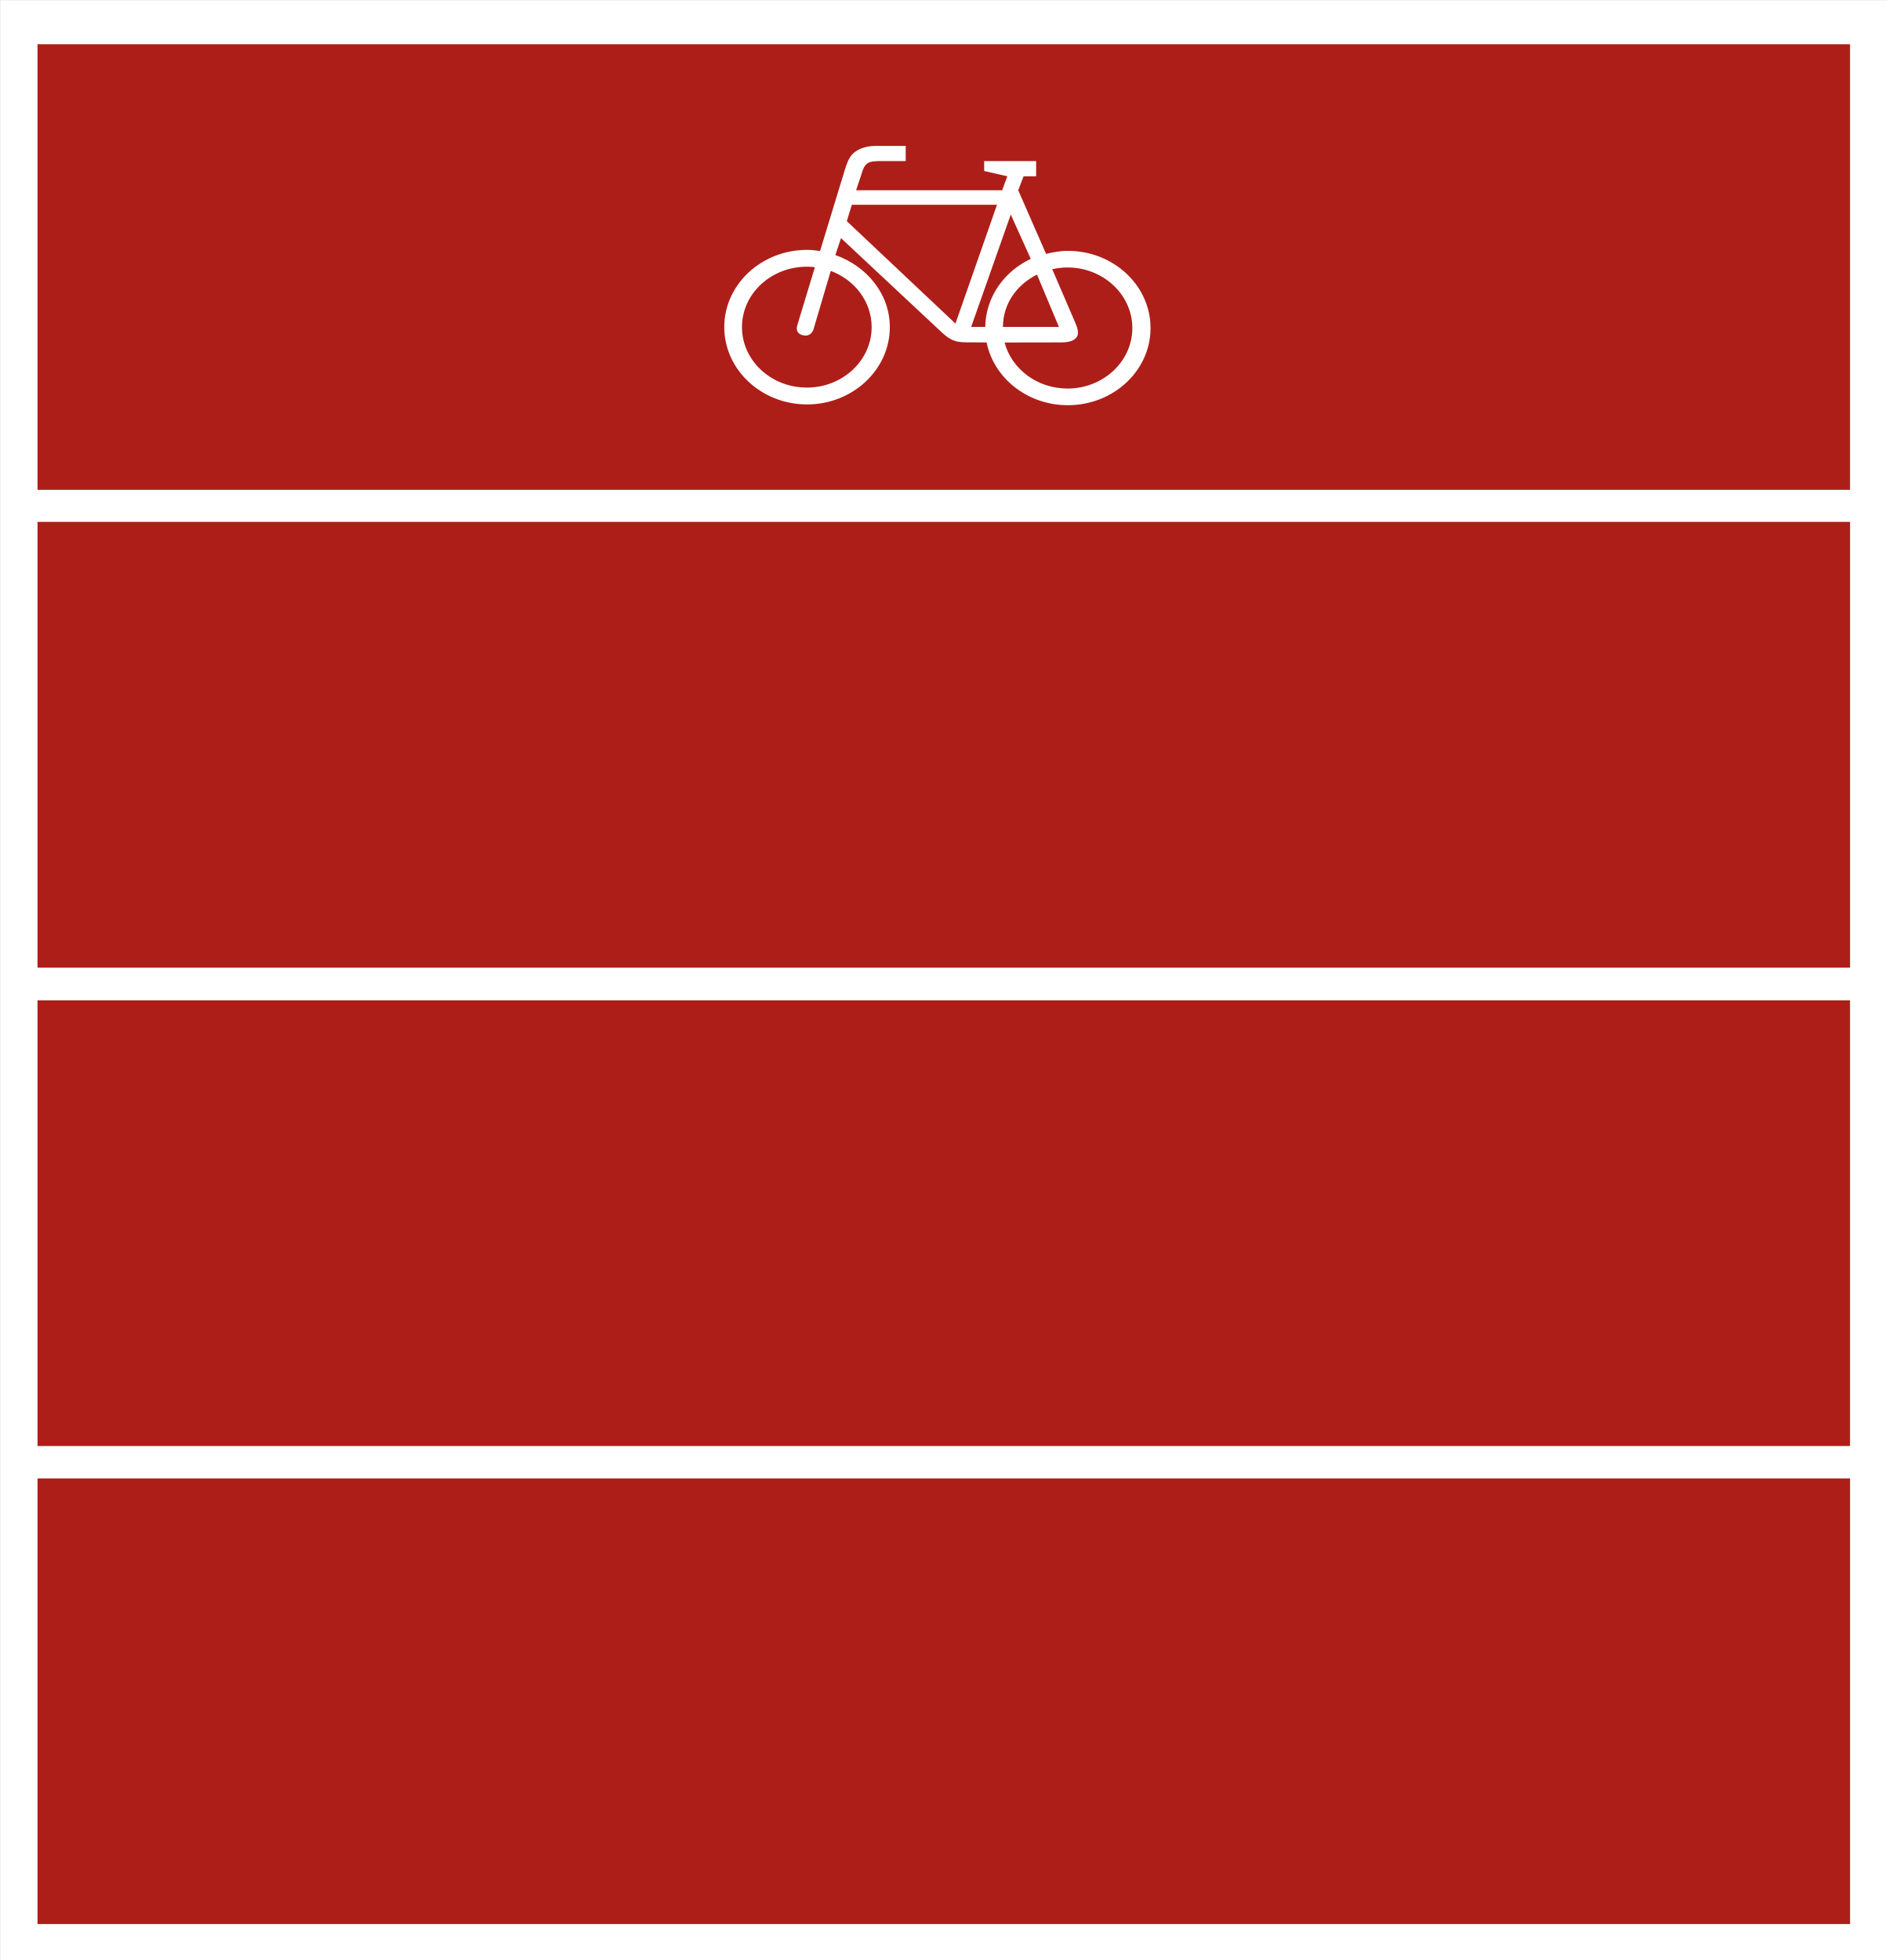
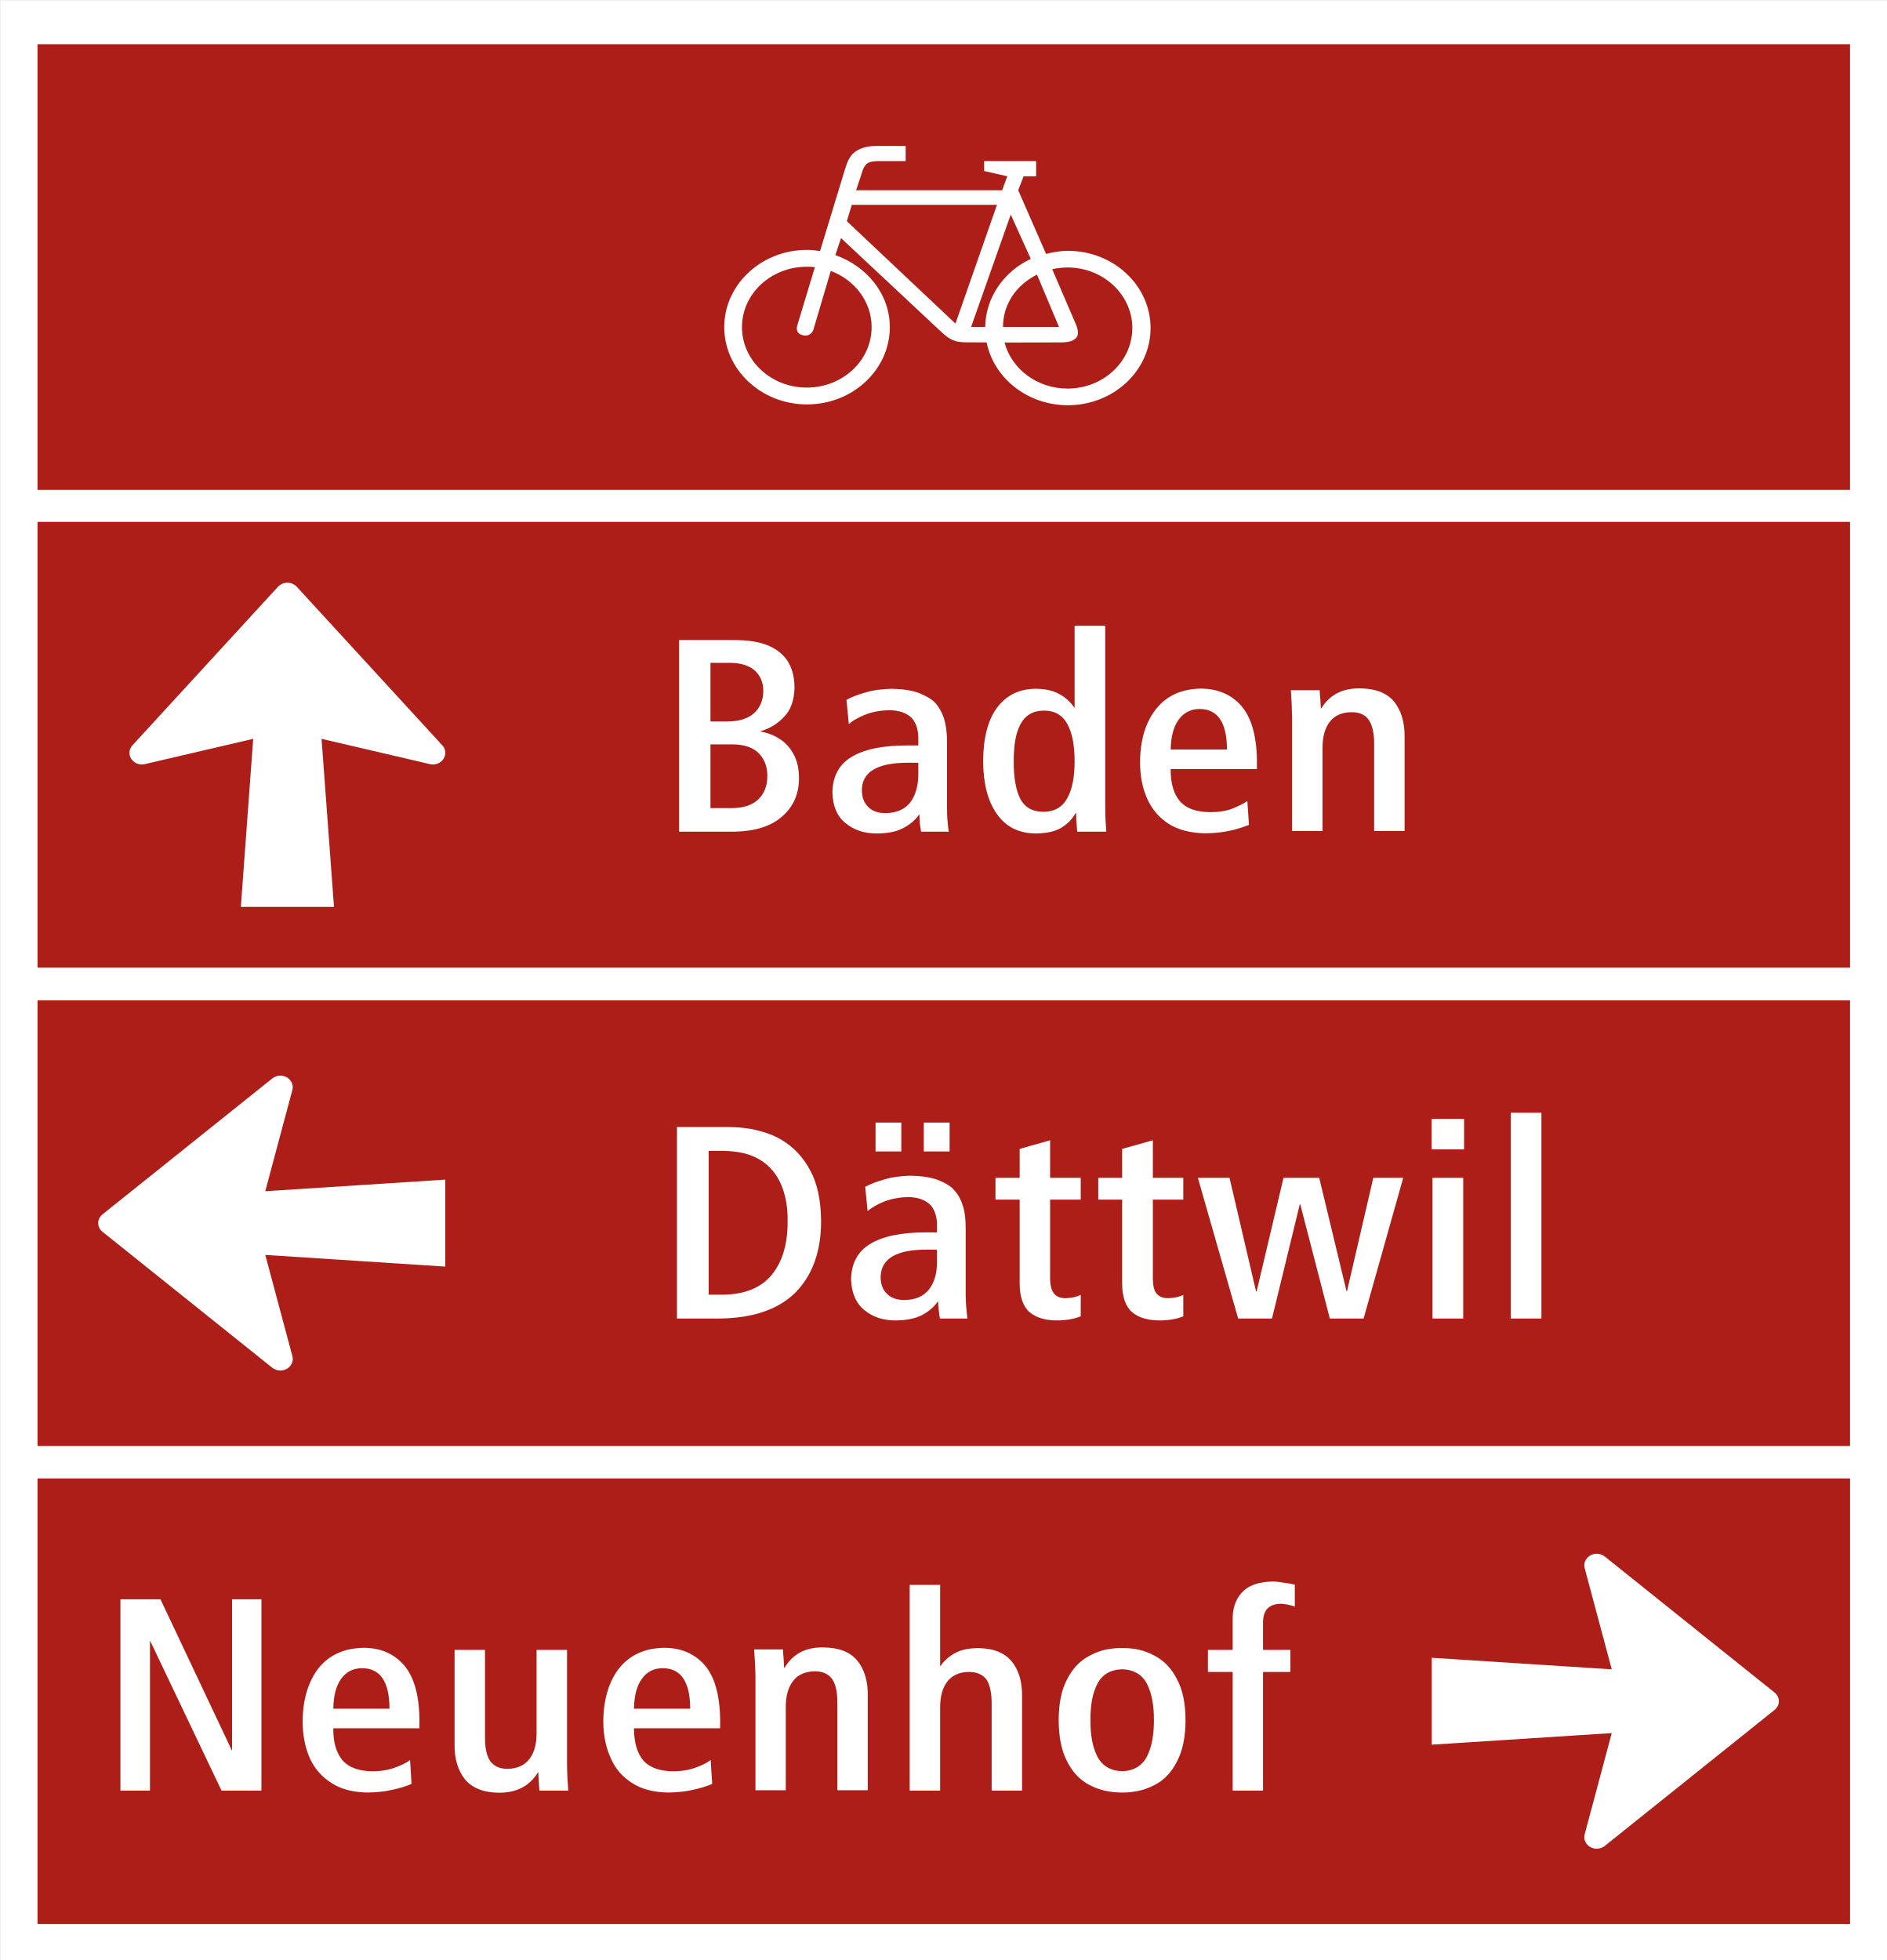
<svg xmlns="http://www.w3.org/2000/svg" width="77pt" height="80pt" viewBox="0 0 77 80" version="1.1" id="svg4410">
  <defs id="defs4414" />
  <rect style="opacity:1;fill:#ffffff;fill-opacity:1;stroke:#ffffff;stroke-width:0.075;stroke-opacity:1" id="rect4981" width="77.012" height="79.929" x="0.071" y="0.071" />
-   <path style="fill:#ae1e19;fill-opacity:1;fill-rule:nonzero;stroke:none" d="m 1.531,1.805 h 73.984 v 18.188 H 1.531 v -18.188 m 0,58.539 v 18.188 H 75.516 V 60.344 H 1.531 m 0,-39.043 V 39.496 H 75.516 V 21.301 H 1.531 m 0,19.531 v 18.188 h 73.984 v -18.188 H 1.531 m 31.082,-9.062 c 0,-0.402 -0.078,-0.738 -0.23,-1 C 32.238,30.5 32.039,30.289 31.805,30.148 31.566,29.996 31.312,29.906 31.051,29.859 v -0.016 c 0.359,-0.102 0.676,-0.293 0.945,-0.578 0.277,-0.277 0.422,-0.68 0.434,-1.191 0,-0.621 -0.191,-1.109 -0.59,-1.438 C 31.445,26.301 30.836,26.125 30.008,26.125 H 27.719 v 7.82 h 2.289 c 0.828,-0.02 1.473,-0.223 1.922,-0.625 0.453,-0.391 0.684,-0.914 0.684,-1.551 M 31.156,28.199 c 0,-0.34 -0.113,-0.613 -0.34,-0.824 -0.234,-0.211 -0.578,-0.32 -1.043,-0.32 H 29 v 2.395 h 0.699 c 0.488,-0.008 0.848,-0.125 1.09,-0.352 0.242,-0.227 0.367,-0.531 0.367,-0.898 m 0.164,3.492 c 0.012,-0.375 -0.109,-0.688 -0.332,-0.93 -0.234,-0.246 -0.586,-0.371 -1.078,-0.379 H 29 v 2.602 h 0.871 c 0.488,-0.004 0.848,-0.125 1.09,-0.367 0.242,-0.242 0.359,-0.547 0.359,-0.926 m 7.406,2.254 c -0.02,-0.109 -0.035,-0.254 -0.047,-0.422 -0.02,-0.168 -0.023,-0.344 -0.023,-0.539 v -2.727 c 0,-0.379 -0.051,-0.699 -0.129,-0.953 -0.09,-0.25 -0.207,-0.457 -0.359,-0.621 -0.145,-0.148 -0.352,-0.273 -0.641,-0.391 -0.293,-0.113 -0.664,-0.168 -1.121,-0.18 -0.398,0.012 -0.75,0.051 -1.055,0.145 -0.309,0.086 -0.578,0.184 -0.801,0.309 l 0.098,0.992 c 0.16,-0.152 0.395,-0.277 0.684,-0.395 0.281,-0.109 0.605,-0.168 0.945,-0.176 0.434,0 0.746,0.117 0.957,0.336 0.18,0.227 0.258,0.512 0.25,0.867 v 0.234 h -0.449 c -1,0 -1.758,0.152 -2.277,0.469 -0.512,0.309 -0.773,0.797 -0.781,1.453 0.016,0.547 0.188,0.969 0.527,1.242 0.344,0.285 0.77,0.43 1.273,0.43 0.449,0 0.816,-0.074 1.086,-0.219 0.281,-0.145 0.496,-0.328 0.656,-0.555 h 0.008 c 0,0.086 0.012,0.211 0.02,0.359 0.016,0.152 0.035,0.27 0.051,0.34 h 1.129 m -1.242,-2.305 v -0.504 c -0.055,0 -0.109,-0.004 -0.191,-0.004 -0.078,0 -0.16,0 -0.234,0 -1.238,0 -1.871,0.367 -1.879,1.113 0,0.285 0.082,0.516 0.254,0.684 0.16,0.172 0.402,0.258 0.727,0.258 0.441,-0.008 0.766,-0.152 0.988,-0.426 0.219,-0.289 0.324,-0.656 0.336,-1.121 m 7.672,2.305 C 45.133,33.652 45.113,33.316 45.113,32.918 v -7.375 h -1.25 v 3.344 h -0.008 c -0.176,-0.254 -0.391,-0.445 -0.641,-0.57 -0.254,-0.137 -0.566,-0.203 -0.961,-0.203 -0.66,0.012 -1.168,0.262 -1.547,0.758 -0.379,0.504 -0.57,1.234 -0.578,2.199 0.008,0.906 0.188,1.625 0.559,2.148 0.359,0.523 0.891,0.793 1.59,0.801 0.449,-0.008 0.805,-0.082 1.055,-0.242 C 43.586,33.625 43.773,33.422 43.906,33.188 h 0.02 c 0,0.117 0,0.262 0.02,0.43 0.008,0.16 0.02,0.27 0.023,0.328 h 1.188 M 43.863,31.062 c 0,-0.648 -0.098,-1.152 -0.297,-1.512 -0.199,-0.363 -0.516,-0.547 -0.953,-0.547 -0.434,0 -0.75,0.18 -0.945,0.531 -0.199,0.352 -0.289,0.855 -0.289,1.5 -0.008,0.699 0.09,1.223 0.27,1.574 0.191,0.352 0.504,0.527 0.953,0.527 0.441,-0.008 0.766,-0.191 0.965,-0.562 0.207,-0.367 0.297,-0.871 0.297,-1.512 m 7.441,0.328 v -0.395 c -0.02,-1 -0.234,-1.73 -0.648,-2.199 C 50.242,28.332 49.684,28.105 49,28.105 c -0.781,0.02 -1.387,0.293 -1.816,0.84 -0.426,0.539 -0.641,1.262 -0.648,2.152 0,0.57 0.098,1.062 0.289,1.5 0.199,0.438 0.492,0.785 0.891,1.035 0.387,0.242 0.891,0.371 1.484,0.379 0.379,0 0.719,-0.043 1.023,-0.109 0.297,-0.066 0.551,-0.152 0.758,-0.234 l -0.066,-0.973 c -0.148,0.105 -0.359,0.207 -0.609,0.309 -0.242,0.094 -0.547,0.145 -0.898,0.145 -0.566,0 -0.98,-0.145 -1.246,-0.449 -0.25,-0.293 -0.383,-0.73 -0.375,-1.309 h 3.52 M 50.082,30.594 c 0,-1.102 -0.379,-1.656 -1.117,-1.656 -0.359,0 -0.648,0.152 -0.855,0.438 -0.207,0.285 -0.312,0.688 -0.324,1.219 h 2.297 m 7.25,3.324 v -3.84 c 0.008,-0.609 -0.145,-1.09 -0.43,-1.445 -0.301,-0.352 -0.75,-0.527 -1.371,-0.535 -0.73,-0.016 -1.258,0.262 -1.602,0.82 h -0.016 c 0,-0.082 -0.012,-0.207 -0.02,-0.367 -0.016,-0.168 -0.027,-0.293 -0.027,-0.379 h -1.176 c 0.023,0.344 0.043,0.707 0.051,1.102 v 4.645 h 1.242 v -3.402 c 0,-0.453 0.098,-0.797 0.297,-1.059 0.195,-0.25 0.496,-0.387 0.879,-0.387 0.32,-0.004 0.555,0.094 0.703,0.305 0.145,0.199 0.227,0.531 0.227,0.973 v 3.57 h 1.242 M 33.516,49.836 c -0.008,-0.848 -0.152,-1.535 -0.449,-2.074 -0.289,-0.535 -0.668,-0.938 -1.137,-1.219 C 31.66,46.375 31.34,46.242 30.969,46.152 30.598,46.047 30.148,46 29.629,46 h -1.996 v 7.816 h 1.734 c 1.371,-0.016 2.402,-0.367 3.105,-1.062 0.691,-0.707 1.043,-1.676 1.043,-2.918 m -1.367,0 c 0.008,-0.555 -0.078,-1.047 -0.262,-1.48 -0.18,-0.426 -0.465,-0.77 -0.855,-1.012 -0.395,-0.246 -0.898,-0.363 -1.527,-0.371 h -0.578 v 5.871 h 0.578 c 0.891,-0.008 1.555,-0.277 1.996,-0.809 0.43,-0.523 0.656,-1.258 0.648,-2.199 m 6.613,-2.84 v -1.176 h -1.055 v 1.176 h 1.055 m -1.973,0 v -1.176 h -1.051 v 1.176 h 1.051 m 2.699,6.82 c -0.02,-0.105 -0.023,-0.25 -0.043,-0.418 -0.02,-0.168 -0.02,-0.344 -0.027,-0.539 v -2.727 c 0,-0.379 -0.035,-0.699 -0.129,-0.953 -0.078,-0.25 -0.203,-0.461 -0.359,-0.621 -0.133,-0.152 -0.348,-0.277 -0.637,-0.395 -0.285,-0.109 -0.664,-0.168 -1.125,-0.176 -0.387,0.008 -0.738,0.051 -1.043,0.145 -0.305,0.086 -0.578,0.184 -0.809,0.309 l 0.098,0.992 c 0.172,-0.152 0.398,-0.277 0.684,-0.395 0.289,-0.109 0.602,-0.168 0.945,-0.18 0.43,0 0.746,0.121 0.953,0.34 0.18,0.227 0.262,0.512 0.25,0.867 v 0.234 h -0.449 c -0.996,0 -1.754,0.152 -2.273,0.469 -0.516,0.309 -0.773,0.797 -0.785,1.453 0.02,0.547 0.199,0.969 0.535,1.242 0.34,0.285 0.762,0.43 1.266,0.43 0.461,0 0.82,-0.078 1.098,-0.219 0.27,-0.145 0.484,-0.328 0.648,-0.555 h 0.008 c 0,0.086 0.008,0.211 0.027,0.359 0.012,0.152 0.027,0.27 0.047,0.336 h 1.121 m -1.242,-2.301 v -0.504 c -0.043,0 -0.105,-0.008 -0.188,-0.008 -0.082,0 -0.152,0 -0.23,0 -1.242,0 -1.867,0.371 -1.883,1.117 0,0.285 0.082,0.516 0.25,0.68 0.172,0.176 0.414,0.262 0.73,0.262 0.441,-0.008 0.766,-0.152 0.992,-0.426 0.223,-0.289 0.328,-0.656 0.328,-1.121 m 5.867,2.211 v -0.875 c -0.148,0.074 -0.348,0.125 -0.602,0.137 -0.215,0.004 -0.387,-0.062 -0.484,-0.188 -0.109,-0.125 -0.164,-0.344 -0.164,-0.652 v -3.184 h 1.25 v -0.891 h -1.25 v -1.531 l -1.242,0.352 v 1.18 h -0.988 v 0.891 h 0.988 v 3.418 c 0,0.543 0.137,0.941 0.406,1.176 0.27,0.227 0.656,0.344 1.16,0.336 0.379,-0.008 0.684,-0.066 0.926,-0.168 m 4.188,0 v -0.875 c -0.145,0.074 -0.355,0.125 -0.594,0.137 -0.23,0.004 -0.391,-0.062 -0.496,-0.188 -0.109,-0.125 -0.152,-0.344 -0.152,-0.652 v -3.184 h 1.242 v -0.891 h -1.242 v -1.531 l -1.254,0.352 v 1.18 h -0.977 v 0.891 h 0.977 v 3.418 c 0,0.543 0.137,0.941 0.406,1.176 0.27,0.227 0.656,0.344 1.172,0.336 0.367,-0.008 0.684,-0.066 0.918,-0.168 m 8.977,-5.652 h -1.223 l -1.074,4.637 h -0.016 l -1.117,-4.637 h -1.457 l -1.098,4.637 h -0.023 L 50.188,48.074 h -1.293 l 1.645,5.742 h 1.383 l 1.133,-4.66 h 0.02 l 1.207,4.66 h 1.379 l 1.617,-5.742 m 2.484,-1.16 V 45.668 H 58.438 v 1.246 h 1.324 m -0.035,6.902 v -5.742 h -1.254 v 5.742 h 1.254 m 3.191,0 v -8.398 h -1.25 v 8.398 h 1.25 M 10.672,73.086 V 65.277 H 9.473 v 6.18 H 9.469 L 6.551,65.277 H 4.914 v 7.809 H 6.121 V 66.965 H 6.125 l 2.918,6.121 h 1.629 m 6.449,-2.543 v -0.395 c -0.016,-1 -0.234,-1.738 -0.648,-2.203 -0.414,-0.461 -0.969,-0.695 -1.652,-0.688 -0.781,0.016 -1.387,0.297 -1.82,0.832 -0.418,0.547 -0.637,1.262 -0.648,2.16 0,0.562 0.102,1.066 0.289,1.504 0.199,0.438 0.496,0.773 0.895,1.023 0.383,0.254 0.887,0.379 1.48,0.387 0.379,-0.008 0.719,-0.043 1.027,-0.117 0.297,-0.066 0.551,-0.145 0.754,-0.234 l -0.059,-0.977 c -0.156,0.121 -0.359,0.219 -0.613,0.309 -0.246,0.094 -0.551,0.148 -0.898,0.152 -0.57,0 -0.984,-0.152 -1.242,-0.441 -0.254,-0.305 -0.391,-0.742 -0.379,-1.312 h 3.516 m -1.223,-0.801 c 0,-1.098 -0.379,-1.652 -1.117,-1.652 -0.359,0 -0.645,0.141 -0.852,0.43 -0.211,0.281 -0.316,0.699 -0.324,1.223 h 2.293 m 7.297,3.344 c -0.027,-0.344 -0.047,-0.703 -0.051,-1.09 V 67.344 H 21.902 V 70.75 c 0,0.449 -0.102,0.801 -0.301,1.055 -0.195,0.25 -0.492,0.387 -0.883,0.395 -0.312,0 -0.547,-0.105 -0.699,-0.305 C 19.867,71.688 19.797,71.367 19.797,70.918 V 67.344 h -1.242 v 3.844 c -0.012,0.605 0.145,1.094 0.43,1.445 0.297,0.348 0.746,0.531 1.367,0.539 0.73,0.008 1.262,-0.27 1.605,-0.828 h 0.016 c 0,0.082 0.008,0.207 0.02,0.375 0.016,0.16 0.023,0.285 0.023,0.367 h 1.18 m 6.199,-2.543 v -0.395 c -0.02,-1 -0.234,-1.738 -0.648,-2.203 -0.414,-0.461 -0.973,-0.695 -1.656,-0.688 -0.781,0.016 -1.383,0.297 -1.816,0.832 -0.422,0.547 -0.637,1.262 -0.648,2.16 0,0.562 0.102,1.066 0.301,1.504 0.184,0.438 0.484,0.773 0.879,1.023 0.387,0.254 0.891,0.379 1.484,0.387 0.379,-0.008 0.719,-0.043 1.027,-0.117 0.297,-0.066 0.547,-0.145 0.754,-0.234 l -0.062,-0.977 c -0.152,0.121 -0.359,0.219 -0.609,0.309 -0.246,0.094 -0.551,0.148 -0.902,0.152 -0.566,0 -0.98,-0.152 -1.238,-0.441 -0.254,-0.305 -0.379,-0.742 -0.379,-1.312 h 3.516 m -1.223,-0.801 c 0,-1.098 -0.379,-1.652 -1.117,-1.652 -0.359,0 -0.648,0.141 -0.852,0.43 -0.211,0.281 -0.316,0.699 -0.324,1.223 h 2.293 m 7.25,3.328 V 69.223 C 35.434,68.609 35.277,68.133 34.992,67.777 34.695,67.426 34.246,67.25 33.621,67.242 c -0.727,-0.02 -1.258,0.262 -1.598,0.832 h -0.02 c 0,-0.086 -0.008,-0.211 -0.02,-0.379 -0.016,-0.16 -0.023,-0.285 -0.023,-0.371 H 30.781 c 0.027,0.336 0.047,0.707 0.055,1.094 v 4.652 h 1.238 v -3.41 c 0,-0.441 0.102,-0.797 0.301,-1.051 0.199,-0.262 0.492,-0.383 0.883,-0.395 0.312,0 0.543,0.102 0.699,0.305 0.152,0.211 0.223,0.527 0.223,0.973 v 3.578 h 1.242 m 6.297,0.016 V 69.25 c 0.012,-0.613 -0.141,-1.094 -0.43,-1.445 -0.297,-0.352 -0.746,-0.531 -1.367,-0.535 -0.402,0.004 -0.719,0.074 -0.961,0.215 -0.246,0.145 -0.434,0.309 -0.57,0.512 H 38.375 V 64.688 h -1.242 v 8.398 H 38.375 V 69.688 c 0,-0.449 0.098,-0.801 0.297,-1.059 0.199,-0.25 0.492,-0.387 0.883,-0.387 0.312,0 0.547,0.102 0.703,0.301 0.141,0.203 0.219,0.531 0.219,0.977 v 3.566 h 1.242 m 6.672,-2.879 c 0,-0.688 -0.121,-1.254 -0.355,-1.68 -0.223,-0.438 -0.527,-0.754 -0.926,-0.957 -0.387,-0.211 -0.824,-0.312 -1.305,-0.301 -0.484,-0.012 -0.922,0.09 -1.312,0.301 -0.398,0.203 -0.703,0.52 -0.926,0.957 -0.234,0.426 -0.352,0.992 -0.352,1.68 0,0.695 0.117,1.27 0.352,1.703 0.223,0.438 0.527,0.758 0.926,0.957 0.391,0.203 0.828,0.297 1.312,0.297 0.48,0 0.918,-0.094 1.305,-0.297 0.398,-0.199 0.703,-0.52 0.926,-0.957 0.234,-0.434 0.355,-1.008 0.355,-1.703 m -1.289,0 c 0,-0.613 -0.09,-1.102 -0.289,-1.488 -0.199,-0.375 -0.539,-0.57 -1.008,-0.586 -0.473,0.016 -0.809,0.211 -1.008,0.586 -0.199,0.387 -0.293,0.875 -0.285,1.488 -0.008,0.613 0.086,1.109 0.285,1.496 0.199,0.375 0.535,0.578 1.008,0.59 0.469,-0.012 0.809,-0.215 1.008,-0.59 0.199,-0.387 0.289,-0.883 0.289,-1.496 m 5.75,-4.629 v -0.898 c -0.145,-0.031 -0.297,-0.066 -0.469,-0.082 -0.16,-0.027 -0.305,-0.047 -0.43,-0.047 -0.594,0.012 -1.02,0.168 -1.273,0.465 -0.258,0.285 -0.375,0.664 -0.363,1.109 v 1.219 h -1.012 v 0.898 h 1.012 v 4.844 h 1.238 v -4.844 h 1.117 V 67.344 H 51.555 V 66.25 c -0.008,-0.523 0.234,-0.781 0.723,-0.789 0.078,0 0.168,0.016 0.277,0.031 0.117,0.027 0.215,0.051 0.297,0.086 m -9.902,-54.59 0.91,2.113 c 0.055,0.145 0.223,0.453 0.09,0.656 -0.164,0.238 -0.555,0.219 -0.816,0.219 l -2.129,0.004 c 0.285,1.078 1.328,1.879 2.57,1.879 1.457,0 2.645,-1.105 2.645,-2.469 0,-1.363 -1.188,-2.473 -2.645,-2.473 -0.215,0 -0.426,0.027 -0.625,0.07 m -2.254,-2.629 H 34.77 L 34.566,9.027 39,13.207 40.695,8.359 m 1.379,2.207 -0.816,-1.809 -1.617,4.586 h 0.574 c 0.02,-1.215 0.77,-2.266 1.859,-2.777 m -8.164,0.492 -0.707,2.391 c -0.043,0.129 -0.176,0.305 -0.445,0.23 -0.273,-0.07 -0.25,-0.293 -0.211,-0.41 l 0.715,-2.363 c -0.109,-0.016 -0.219,-0.02 -0.328,-0.02 -1.461,0 -2.648,1.102 -2.648,2.465 0,1.363 1.188,2.469 2.648,2.469 1.457,0 2.645,-1.105 2.645,-2.469 0,-1.039 -0.691,-1.93 -1.668,-2.293 M 42.699,10.363 41.562,7.766 41.781,7.195 h 0.512 V 6.574 h -2.121 v 0.406 L 41.117,7.195 40.906,7.766 H 34.945 L 35.168,7.094 c 0.051,-0.168 0.094,-0.309 0.227,-0.418 0.133,-0.102 0.379,-0.102 0.574,-0.102 h 1 V 5.957 h -1.246 c -0.379,0 -0.703,0.121 -0.902,0.309 -0.168,0.156 -0.266,0.43 -0.332,0.652 l -1.016,3.328 c -0.18,-0.027 -0.348,-0.047 -0.531,-0.047 -1.863,0 -3.379,1.414 -3.379,3.152 0,1.738 1.516,3.156 3.379,3.156 1.863,0 3.379,-1.418 3.379,-3.156 0,-1.355 -0.941,-2.488 -2.223,-2.941 l 0.23,-0.691 4.148,3.879 c 0.141,0.125 0.297,0.25 0.484,0.309 0.176,0.066 0.398,0.066 0.574,0.066 l 0.738,0.004 c 0.293,1.457 1.668,2.562 3.316,2.562 1.863,0 3.375,-1.41 3.375,-3.148 0,-1.738 -1.512,-3.152 -3.375,-3.152 -0.309,0 -0.605,0.055 -0.891,0.125 m -0.371,0.844 c -0.832,0.422 -1.387,1.195 -1.387,2.137 h 2.285 L 42.328,11.207 M 9.832,37.016 h 3.801 L 13.125,30.156 17.547,31.188 c 0.039,0.012 0.082,0.016 0.125,0.016 0.281,0 0.504,-0.215 0.504,-0.477 0,-0.117 -0.043,-0.223 -0.121,-0.305 l -5.938,-6.469 c -0.094,-0.102 -0.23,-0.168 -0.387,-0.168 -0.152,0 -0.293,0.066 -0.387,0.168 l -5.938,6.469 c -0.074,0.082 -0.121,0.188 -0.121,0.305 0,0.262 0.227,0.477 0.508,0.477 0.039,0 0.082,-0.008 0.121,-0.016 l 4.422,-1.031 -0.504,6.859 m 8.344,14.684 v -3.551 l -7.348,0.473 1.105,-4.129 c 0.012,-0.035 0.016,-0.074 0.016,-0.113 0,-0.262 -0.227,-0.477 -0.504,-0.477 -0.125,0 -0.242,0.047 -0.332,0.117 L 4.188,49.562 c -0.109,0.09 -0.18,0.219 -0.18,0.359 0,0.145 0.07,0.273 0.18,0.359 l 6.926,5.547 c 0.09,0.07 0.207,0.113 0.332,0.113 0.277,0 0.504,-0.211 0.504,-0.473 0,-0.039 -0.004,-0.078 -0.016,-0.117 l -1.105,-4.129 7.348,0.477 m 40.266,19.512 7.348,-0.473 -1.105,4.129 c -0.012,0.039 -0.016,0.078 -0.016,0.117 0,0.262 0.227,0.473 0.504,0.473 0.125,0 0.242,-0.043 0.332,-0.113 l 6.926,-5.547 c 0.109,-0.086 0.18,-0.215 0.18,-0.359 0,-0.145 -0.07,-0.273 -0.18,-0.359 L 65.504,63.531 c -0.09,-0.07 -0.207,-0.113 -0.332,-0.113 -0.277,0 -0.504,0.215 -0.504,0.473 0,0.043 0.004,0.082 0.016,0.117 l 1.105,4.129 -7.348,-0.473 v 3.547" id="path4407" />
+   <path style="fill:#ae1e19;fill-opacity:1;fill-rule:nonzero;stroke:none" d="m 1.531,40.832 v 18.188 h 73.984 v -18.188 H 1.531" id="path3" />
+   <path style="fill:#ae1e19;fill-opacity:1;fill-rule:nonzero;stroke:none" d="m 1.531,60.344 v 18.188 H 75.516 V 60.344 H 1.531" id="path1" />
+   <path style="fill:#ae1e19;fill-opacity:1;fill-rule:nonzero;stroke:none" d="m 1.531,1.805 h 73.984 v 18.188 H 1.531 v -18.188" id="path4407" />
+   <path id="path42" style="fill:#ffffff;fill-opacity:1;fill-rule:nonzero;stroke:none" d="M 35.723 5.958 C 35.344 5.958 35.02 6.078 34.821 6.265 C 34.653 6.421 34.555 6.696 34.488 6.918 L 33.473 10.247 C 33.293 10.219 33.125 10.2 32.941 10.2 C 31.078 10.2 29.562 11.614 29.562 13.352 C 29.562 15.09 31.078 16.507 32.941 16.507 C 34.805 16.507 36.321 15.09 36.321 13.352 C 36.321 11.997 35.378 10.864 34.097 10.411 L 34.329 9.719 L 38.477 13.598 C 38.618 13.723 38.773 13.847 38.96 13.906 C 39.136 13.972 39.359 13.973 39.535 13.973 L 40.273 13.976 C 40.566 15.433 41.941 16.54 43.589 16.54 C 45.453 16.54 46.964 15.128 46.964 13.39 C 46.964 11.652 45.453 10.238 43.589 10.238 C 43.281 10.238 42.984 10.293 42.699 10.364 L 41.562 7.765 L 41.782 7.195 L 42.293 7.195 L 42.293 6.574 L 40.172 6.574 L 40.172 6.98 L 41.117 7.195 L 40.906 7.765 L 34.945 7.765 L 35.168 7.094 C 35.219 6.926 35.262 6.785 35.395 6.675 C 35.528 6.574 35.774 6.574 35.969 6.574 L 36.968 6.574 L 36.968 5.958 L 35.723 5.958 z M 34.77 8.36 L 40.695 8.36 L 39 13.207 L 34.566 9.028 L 34.77 8.36 z M 41.257 8.758 L 42.075 10.566 C 40.985 11.078 40.234 12.128 40.214 13.343 L 39.64 13.343 L 41.257 8.758 z M 32.934 10.887 C 33.043 10.887 33.153 10.89 33.262 10.906 L 32.547 13.27 C 32.508 13.387 32.485 13.61 32.758 13.68 C 33.028 13.754 33.161 13.578 33.204 13.449 L 33.91 11.058 C 34.886 11.421 35.578 12.313 35.578 13.352 C 35.578 14.715 34.391 15.82 32.934 15.82 C 31.473 15.82 30.286 14.715 30.286 13.352 C 30.286 11.989 31.473 10.887 32.934 10.887 z M 43.575 10.917 C 45.032 10.917 46.219 12.027 46.219 13.39 C 46.219 14.753 45.032 15.86 43.575 15.86 C 42.333 15.86 41.289 15.059 41.004 13.98 L 43.132 13.976 C 43.394 13.976 43.786 13.996 43.95 13.758 C 44.083 13.555 43.914 13.246 43.859 13.102 L 42.949 10.988 C 43.148 10.945 43.36 10.917 43.575 10.917 z M 42.328 11.208 L 43.226 13.343 L 40.941 13.343 C 40.941 12.402 41.496 11.629 42.328 11.208 z " />
+   <path style="fill:#ae1e19;fill-opacity:1;fill-rule:nonzero;stroke:none" d="M 1.531,21.301 V 39.496 H 75.516 V 21.301 H 1.531" id="path2" />
+   <path style="fill:#ffffff;fill-opacity:1;fill-rule:nonzero;stroke:none" d="m 9.832,37.016 h 3.801 L 13.125,30.156 17.547,31.188 c 0.039,0.012 0.082,0.016 0.125,0.016 0.281,0 0.504,-0.215 0.504,-0.477 0,-0.117 -0.043,-0.223 -0.121,-0.305 l -5.938,-6.469 c -0.094,-0.102 -0.23,-0.168 -0.387,-0.168 -0.152,0 -0.293,0.066 -0.387,0.168 l -5.938,6.469 c -0.074,0.082 -0.121,0.188 -0.121,0.305 0,0.262 0.227,0.477 0.508,0.477 0.039,0 0.082,-0.008 0.121,-0.016 l 4.422,-1.031 -0.504,6.859" id="path43" />
+   <path id="path13" style="fill:#ffffff;fill-opacity:1;fill-rule:nonzero;stroke:none" d="M 43.863 25.542 L 43.863 28.887 L 43.856 28.887 C 43.68 28.633 43.464 28.442 43.214 28.317 C 42.96 28.18 42.648 28.113 42.253 28.113 C 41.593 28.125 41.085 28.375 40.707 28.871 C 40.328 29.375 40.137 30.106 40.129 31.071 C 40.137 31.977 40.316 32.695 40.688 33.218 C 41.047 33.742 41.578 34.012 42.277 34.02 C 42.726 34.012 43.082 33.938 43.332 33.778 C 43.585 33.625 43.773 33.422 43.906 33.188 L 43.926 33.188 C 43.926 33.305 43.926 33.449 43.945 33.617 C 43.953 33.777 43.965 33.886 43.969 33.945 L 45.157 33.945 C 45.133 33.652 45.113 33.316 45.113 32.918 L 45.113 25.542 L 43.863 25.542 z M 27.719 26.125 L 27.719 33.945 L 30.007 33.945 C 30.835 33.925 31.48 33.723 31.929 33.321 C 32.382 32.93 32.613 32.406 32.613 31.77 C 32.613 31.367 32.536 31.031 32.383 30.769 C 32.239 30.5 32.039 30.289 31.805 30.148 C 31.566 29.996 31.312 29.906 31.05 29.859 L 31.05 29.843 C 31.41 29.742 31.727 29.551 31.997 29.266 C 32.274 28.989 32.418 28.585 32.43 28.074 C 32.43 27.453 32.238 26.965 31.84 26.637 C 31.445 26.301 30.835 26.125 30.007 26.125 L 27.719 26.125 z M 29 27.054 L 29.773 27.054 C 30.238 27.054 30.582 27.164 30.816 27.375 C 31.042 27.586 31.156 27.86 31.156 28.2 C 31.156 28.567 31.032 28.871 30.79 29.098 C 30.547 29.324 30.188 29.441 29.7 29.449 L 29 29.449 L 29 27.054 z M 55.531 28.097 C 54.8 28.082 54.273 28.359 53.93 28.917 L 53.914 28.917 C 53.914 28.835 53.902 28.711 53.895 28.551 C 53.879 28.383 53.867 28.258 53.867 28.172 L 52.692 28.172 C 52.715 28.516 52.734 28.879 52.742 29.273 L 52.742 33.918 L 53.984 33.918 L 53.984 30.516 C 53.984 30.062 54.082 29.718 54.281 29.457 C 54.477 29.207 54.777 29.07 55.16 29.07 C 55.48 29.066 55.715 29.164 55.863 29.375 C 56.008 29.574 56.09 29.906 56.09 30.347 L 56.09 33.918 L 57.333 33.918 L 57.333 30.078 C 57.34 29.468 57.187 28.989 56.902 28.633 C 56.601 28.282 56.152 28.105 55.531 28.097 z M 49 28.106 C 48.219 28.125 47.614 28.398 47.184 28.945 C 46.758 29.484 46.543 30.207 46.535 31.097 C 46.535 31.667 46.632 32.16 46.824 32.597 C 47.023 33.035 47.316 33.383 47.714 33.633 C 48.101 33.875 48.606 34.004 49.2 34.012 C 49.579 34.012 49.917 33.969 50.222 33.902 C 50.519 33.836 50.774 33.75 50.981 33.668 L 50.914 32.695 C 50.765 32.801 50.554 32.903 50.304 33.004 C 50.062 33.098 49.758 33.148 49.406 33.148 C 48.84 33.148 48.425 33.004 48.16 32.7 C 47.91 32.407 47.777 31.968 47.785 31.39 L 51.305 31.39 L 51.305 30.996 C 51.285 29.996 51.07 29.266 50.656 28.797 C 50.242 28.333 49.684 28.106 49 28.106 z M 36.406 28.113 C 36.007 28.125 35.656 28.165 35.351 28.258 C 35.042 28.344 34.774 28.441 34.551 28.566 L 34.648 29.559 C 34.808 29.407 35.043 29.281 35.332 29.164 C 35.613 29.054 35.937 28.996 36.277 28.988 C 36.71 28.988 37.024 29.106 37.235 29.325 C 37.415 29.551 37.492 29.836 37.484 30.192 L 37.484 30.426 L 37.036 30.426 C 36.036 30.426 35.277 30.579 34.758 30.895 C 34.246 31.204 33.985 31.692 33.977 32.348 C 33.993 32.895 34.165 33.317 34.504 33.59 C 34.848 33.875 35.273 34.02 35.777 34.02 C 36.227 34.02 36.593 33.946 36.863 33.801 C 37.144 33.657 37.359 33.473 37.519 33.246 L 37.528 33.246 C 37.528 33.332 37.539 33.457 37.547 33.605 C 37.563 33.757 37.583 33.875 37.598 33.945 L 38.726 33.945 C 38.707 33.835 38.691 33.691 38.679 33.523 C 38.66 33.355 38.656 33.179 38.656 32.984 L 38.656 30.258 C 38.656 29.879 38.605 29.558 38.527 29.304 C 38.437 29.054 38.32 28.847 38.168 28.683 C 38.023 28.535 37.817 28.411 37.528 28.293 C 37.235 28.18 36.863 28.125 36.406 28.113 z M 48.965 28.938 C 49.704 28.938 50.082 29.492 50.082 30.593 L 47.785 30.593 C 47.796 30.062 47.903 29.66 48.11 29.375 C 48.317 29.089 48.606 28.938 48.965 28.938 z M 42.614 29.004 C 43.051 29.004 43.367 29.187 43.566 29.55 C 43.765 29.91 43.863 30.414 43.863 31.062 C 43.863 31.703 43.773 32.207 43.566 32.574 C 43.367 32.945 43.043 33.128 42.602 33.136 C 42.153 33.136 41.84 32.96 41.648 32.609 C 41.469 32.257 41.371 31.735 41.379 31.036 C 41.379 30.391 41.468 29.887 41.667 29.536 C 41.863 29.184 42.18 29.004 42.614 29.004 z M 29 30.382 L 29.911 30.382 C 30.403 30.39 30.754 30.516 30.989 30.762 C 31.211 31.004 31.332 31.317 31.32 31.692 C 31.32 32.071 31.203 32.375 30.961 32.618 C 30.719 32.86 30.359 32.98 29.871 32.984 L 29 32.984 L 29 30.382 z M 37.059 31.132 L 37.293 31.132 C 37.375 31.132 37.429 31.137 37.484 31.137 L 37.484 31.641 C 37.472 32.105 37.367 32.472 37.148 32.761 C 36.926 33.035 36.601 33.18 36.16 33.188 C 35.835 33.188 35.593 33.102 35.433 32.93 C 35.261 32.762 35.18 32.531 35.18 32.246 C 35.187 31.5 35.821 31.132 37.059 31.132 z " />
+   <path style="fill:#ffffff;fill-opacity:1;fill-rule:nonzero;stroke:none" d="m 18.176,51.699 v -3.551 l -7.348,0.473 1.105,-4.129 c 0.012,-0.035 0.016,-0.074 0.016,-0.113 0,-0.262 -0.227,-0.477 -0.504,-0.477 -0.125,0 -0.242,0.047 -0.332,0.117 L 4.188,49.562 c -0.109,0.09 -0.18,0.219 -0.18,0.359 0,0.145 0.07,0.273 0.18,0.359 l 6.926,5.547 c 0.09,0.07 0.207,0.113 0.332,0.113 0.277,0 0.504,-0.211 0.504,-0.473 0,-0.039 -0.004,-0.078 -0.016,-0.117 l -1.105,-4.129 7.348,0.477" id="path44" />
+   <path id="path25" style="fill:#ffffff;fill-opacity:1;fill-rule:nonzero;stroke:none" d="M 61.668 45.417 L 61.668 53.817 L 62.918 53.817 L 62.918 45.417 L 61.668 45.417 z M 58.437 45.668 L 58.437 46.915 L 59.761 46.915 L 59.761 45.668 L 58.437 45.668 z M 35.738 45.82 L 35.738 46.997 L 36.79 46.997 L 36.79 45.82 L 35.738 45.82 z M 37.707 45.82 L 37.707 46.997 L 38.761 46.997 L 38.761 45.82 L 37.707 45.82 z M 27.633 46 L 27.633 53.817 L 29.367 53.817 C 30.738 53.801 31.77 53.449 32.473 52.753 C 33.164 52.046 33.516 51.078 33.516 49.835 C 33.508 48.988 33.363 48.3 33.066 47.761 C 32.777 47.226 32.398 46.824 31.929 46.542 C 31.66 46.375 31.339 46.243 30.968 46.153 C 30.597 46.047 30.149 46 29.629 46 L 27.633 46 z M 42.863 46.542 L 41.621 46.894 L 41.621 48.075 L 40.633 48.075 L 40.633 48.965 L 41.621 48.965 L 41.621 52.383 C 41.621 52.926 41.758 53.325 42.028 53.559 C 42.297 53.786 42.684 53.902 43.188 53.895 C 43.567 53.887 43.872 53.828 44.114 53.726 L 44.114 52.852 C 43.965 52.926 43.766 52.976 43.512 52.988 C 43.297 52.992 43.125 52.925 43.027 52.8 C 42.917 52.675 42.863 52.457 42.863 52.148 L 42.863 48.965 L 44.114 48.965 L 44.114 48.075 L 42.863 48.075 L 42.863 46.542 z M 47.058 46.542 L 45.804 46.894 L 45.804 48.075 L 44.829 48.075 L 44.829 48.965 L 45.804 48.965 L 45.804 52.383 C 45.804 52.926 45.942 53.325 46.211 53.559 C 46.481 53.786 46.868 53.902 47.383 53.895 C 47.75 53.887 48.066 53.828 48.3 53.726 L 48.3 52.852 C 48.156 52.926 47.945 52.976 47.707 52.988 C 47.477 52.992 47.316 52.925 47.21 52.8 C 47.101 52.675 47.058 52.457 47.058 52.148 L 47.058 48.965 L 48.3 48.965 L 48.3 48.075 L 47.058 48.075 L 47.058 46.542 z M 28.926 46.973 L 29.503 46.973 C 30.132 46.981 30.637 47.098 31.031 47.344 C 31.422 47.586 31.707 47.93 31.887 48.356 C 32.07 48.79 32.157 49.281 32.149 49.835 C 32.157 50.777 31.93 51.512 31.5 52.036 C 31.059 52.567 30.394 52.836 29.503 52.844 L 28.926 52.844 L 28.926 46.973 z M 37.167 47.988 C 36.781 47.996 36.429 48.04 36.125 48.133 C 35.82 48.219 35.546 48.316 35.316 48.441 L 35.414 49.434 C 35.586 49.282 35.813 49.156 36.098 49.039 C 36.387 48.929 36.699 48.872 37.043 48.86 C 37.473 48.86 37.79 48.981 37.997 49.2 C 38.176 49.426 38.257 49.711 38.246 50.067 L 38.246 50.301 L 37.797 50.301 C 36.801 50.301 36.043 50.454 35.524 50.77 C 35.008 51.079 34.75 51.567 34.739 52.223 C 34.758 52.77 34.938 53.192 35.273 53.465 C 35.613 53.75 36.035 53.895 36.539 53.895 C 37 53.895 37.359 53.817 37.636 53.676 C 37.906 53.532 38.121 53.348 38.285 53.121 L 38.292 53.121 C 38.292 53.207 38.301 53.332 38.32 53.48 C 38.332 53.632 38.348 53.75 38.367 53.817 L 39.488 53.817 C 39.468 53.711 39.465 53.566 39.445 53.398 C 39.426 53.23 39.425 53.054 39.417 52.859 L 39.417 50.133 C 39.417 49.754 39.382 49.433 39.289 49.179 C 39.21 48.929 39.086 48.718 38.93 48.558 C 38.797 48.406 38.582 48.281 38.292 48.164 C 38.007 48.055 37.628 47.996 37.167 47.988 z M 48.895 48.075 L 50.539 53.817 L 51.921 53.817 L 53.055 49.156 L 53.074 49.156 L 54.281 53.817 L 55.66 53.817 L 57.277 48.075 L 56.055 48.075 L 54.98 52.711 L 54.965 52.711 L 53.848 48.075 L 52.39 48.075 L 51.293 52.711 L 51.27 52.711 L 50.187 48.075 L 48.895 48.075 z M 58.472 48.075 L 58.472 53.817 L 59.726 53.817 L 59.726 48.075 L 58.472 48.075 z M 37.828 51.004 L 38.058 51.004 C 38.14 51.004 38.203 51.012 38.246 51.012 L 38.246 51.516 C 38.246 51.98 38.14 52.347 37.917 52.636 C 37.691 52.91 37.367 53.055 36.926 53.062 C 36.609 53.062 36.367 52.976 36.195 52.8 C 36.027 52.636 35.946 52.406 35.946 52.121 C 35.961 51.375 36.586 51.004 37.828 51.004 z " />
+   <path style="fill:#ffffff;fill-opacity:1;fill-rule:nonzero;stroke:none" d="m 58.441,71.211 7.348,-0.473 -1.105,4.129 c -0.012,0.039 -0.016,0.078 -0.016,0.117 0,0.262 0.227,0.473 0.504,0.473 0.125,0 0.242,-0.043 0.332,-0.113 l 6.926,-5.547 c 0.109,-0.086 0.18,-0.215 0.18,-0.359 0,-0.145 -0.07,-0.273 -0.18,-0.359 L 65.504,63.531 c -0.09,-0.07 -0.207,-0.113 -0.332,-0.113 -0.277,0 -0.504,0.215 -0.504,0.473 0,0.043 0.004,0.082 0.016,0.117 l 1.105,4.129 -7.348,-0.473 v 3.547" id="path45" />
+   <path id="path36" style="fill:#ffffff;fill-opacity:1;fill-rule:nonzero;stroke:none" d="M 51.954 64.551 C 51.36 64.563 50.933 64.719 50.679 65.016 C 50.421 65.301 50.304 65.679 50.316 66.125 L 50.316 67.343 L 49.305 67.343 L 49.305 68.243 L 50.316 68.243 L 50.316 73.085 L 51.555 73.085 L 51.555 68.243 L 52.671 68.243 L 52.671 67.343 L 51.555 67.343 L 51.555 66.25 C 51.547 65.727 51.789 65.469 52.277 65.461 C 52.355 65.461 52.445 65.476 52.554 65.492 C 52.671 65.519 52.77 65.543 52.852 65.578 L 52.852 64.68 C 52.707 64.649 52.555 64.614 52.383 64.598 C 52.223 64.571 52.079 64.551 51.954 64.551 z M 37.132 64.688 L 37.132 73.085 L 38.375 73.085 L 38.375 69.687 C 38.375 69.238 38.473 68.887 38.672 68.629 C 38.871 68.379 39.165 68.243 39.555 68.243 C 39.868 68.243 40.102 68.344 40.258 68.543 C 40.399 68.746 40.477 69.075 40.477 69.52 L 40.477 73.085 L 41.719 73.085 L 41.719 69.25 C 41.73 68.637 41.579 68.156 41.29 67.805 C 40.993 67.453 40.542 67.274 39.921 67.27 C 39.519 67.274 39.203 67.343 38.96 67.484 C 38.714 67.628 38.527 67.793 38.391 67.997 L 38.375 67.997 L 38.375 64.688 L 37.132 64.688 z M 4.915 65.278 L 4.915 73.085 L 6.122 73.085 L 6.122 66.965 L 6.125 66.965 L 9.042 73.085 L 10.671 73.085 L 10.671 65.278 L 9.473 65.278 L 9.473 71.457 L 9.469 71.457 L 6.551 65.278 L 4.915 65.278 z M 33.621 67.242 C 32.895 67.223 32.363 67.504 32.023 68.074 L 32.004 68.074 C 32.004 67.988 31.997 67.863 31.985 67.695 C 31.969 67.535 31.961 67.41 31.961 67.324 L 30.781 67.324 C 30.808 67.66 30.829 68.032 30.836 68.418 L 30.836 73.071 L 32.074 73.071 L 32.074 69.661 C 32.074 69.219 32.175 68.863 32.375 68.609 C 32.574 68.347 32.867 68.227 33.258 68.215 C 33.57 68.215 33.8 68.316 33.957 68.52 C 34.109 68.73 34.179 69.047 34.179 69.492 L 34.179 73.071 L 35.421 73.071 L 35.421 69.223 C 35.433 68.609 35.277 68.132 34.992 67.777 C 34.695 67.425 34.246 67.25 33.621 67.242 z M 14.82 67.258 C 14.039 67.274 13.434 67.555 13 68.09 C 12.583 68.637 12.363 69.351 12.352 70.25 C 12.352 70.812 12.453 71.316 12.64 71.754 C 12.839 72.191 13.137 72.528 13.535 72.778 C 13.918 73.032 14.422 73.157 15.016 73.165 C 15.395 73.157 15.734 73.122 16.043 73.047 C 16.34 72.981 16.594 72.903 16.797 72.813 L 16.739 71.836 C 16.583 71.957 16.379 72.055 16.125 72.145 C 15.879 72.239 15.575 72.293 15.227 72.297 C 14.657 72.297 14.243 72.144 13.985 71.855 C 13.731 71.55 13.594 71.113 13.605 70.542 L 17.121 70.542 L 17.121 70.148 C 17.105 69.148 16.886 68.41 16.472 67.945 C 16.058 67.484 15.503 67.25 14.82 67.258 z M 27.089 67.258 C 26.308 67.274 25.707 67.555 25.273 68.09 C 24.851 68.637 24.637 69.351 24.625 70.25 C 24.625 70.812 24.727 71.316 24.926 71.754 C 25.109 72.191 25.41 72.528 25.805 72.778 C 26.191 73.032 26.695 73.157 27.289 73.165 C 27.667 73.157 28.008 73.122 28.317 73.047 C 28.614 72.981 28.863 72.903 29.07 72.813 L 29.008 71.836 C 28.856 71.957 28.649 72.055 28.399 72.145 C 28.153 72.239 27.848 72.293 27.497 72.297 C 26.93 72.297 26.515 72.144 26.257 71.855 C 26.003 71.55 25.879 71.113 25.879 70.542 L 29.395 70.542 L 29.395 70.148 C 29.375 69.148 29.16 68.41 28.746 67.945 C 28.332 67.484 27.773 67.25 27.089 67.258 z M 45.804 67.27 C 45.32 67.258 44.882 67.359 44.492 67.57 C 44.093 67.773 43.789 68.089 43.566 68.527 C 43.332 68.953 43.214 69.52 43.214 70.207 C 43.214 70.902 43.332 71.477 43.566 71.911 C 43.789 72.348 44.093 72.668 44.492 72.867 C 44.882 73.07 45.32 73.165 45.804 73.165 C 46.285 73.165 46.723 73.07 47.109 72.867 C 47.508 72.668 47.812 72.348 48.035 71.911 C 48.27 71.477 48.391 70.902 48.391 70.207 C 48.391 69.52 48.27 68.953 48.035 68.527 C 47.812 68.089 47.508 67.773 47.109 67.57 C 46.723 67.359 46.285 67.258 45.804 67.27 z M 18.555 67.343 L 18.555 71.187 C 18.543 71.792 18.699 72.281 18.984 72.633 C 19.281 72.98 19.73 73.164 20.351 73.172 C 21.082 73.18 21.613 72.903 21.957 72.344 L 21.973 72.344 C 21.973 72.426 21.98 72.551 21.992 72.719 C 22.007 72.879 22.015 73.003 22.015 73.085 L 23.196 73.085 C 23.168 72.742 23.148 72.382 23.145 71.996 L 23.145 67.343 L 21.902 67.343 L 21.902 70.75 C 21.902 71.2 21.801 71.551 21.602 71.805 C 21.407 72.055 21.109 72.191 20.719 72.199 C 20.406 72.199 20.172 72.094 20.02 71.895 C 19.868 71.688 19.797 71.367 19.797 70.917 L 19.797 67.343 L 18.555 67.343 z M 14.782 68.09 C 15.52 68.09 15.898 68.645 15.898 69.743 L 13.605 69.743 C 13.613 69.219 13.718 68.801 13.929 68.52 C 14.136 68.23 14.422 68.09 14.782 68.09 z M 27.054 68.09 C 27.792 68.09 28.172 68.645 28.172 69.743 L 25.879 69.743 C 25.887 69.219 25.992 68.801 26.203 68.52 C 26.406 68.23 26.695 68.09 27.054 68.09 z M 45.804 68.133 C 46.273 68.148 46.613 68.344 46.812 68.719 C 47.011 69.105 47.102 69.594 47.102 70.207 C 47.102 70.82 47.011 71.316 46.812 71.703 C 46.613 72.078 46.273 72.281 45.804 72.293 C 45.332 72.281 44.996 72.078 44.796 71.703 C 44.597 71.316 44.504 70.82 44.512 70.207 C 44.504 69.594 44.597 69.105 44.796 68.719 C 44.996 68.344 45.332 68.148 45.804 68.133 z " />
</svg>
